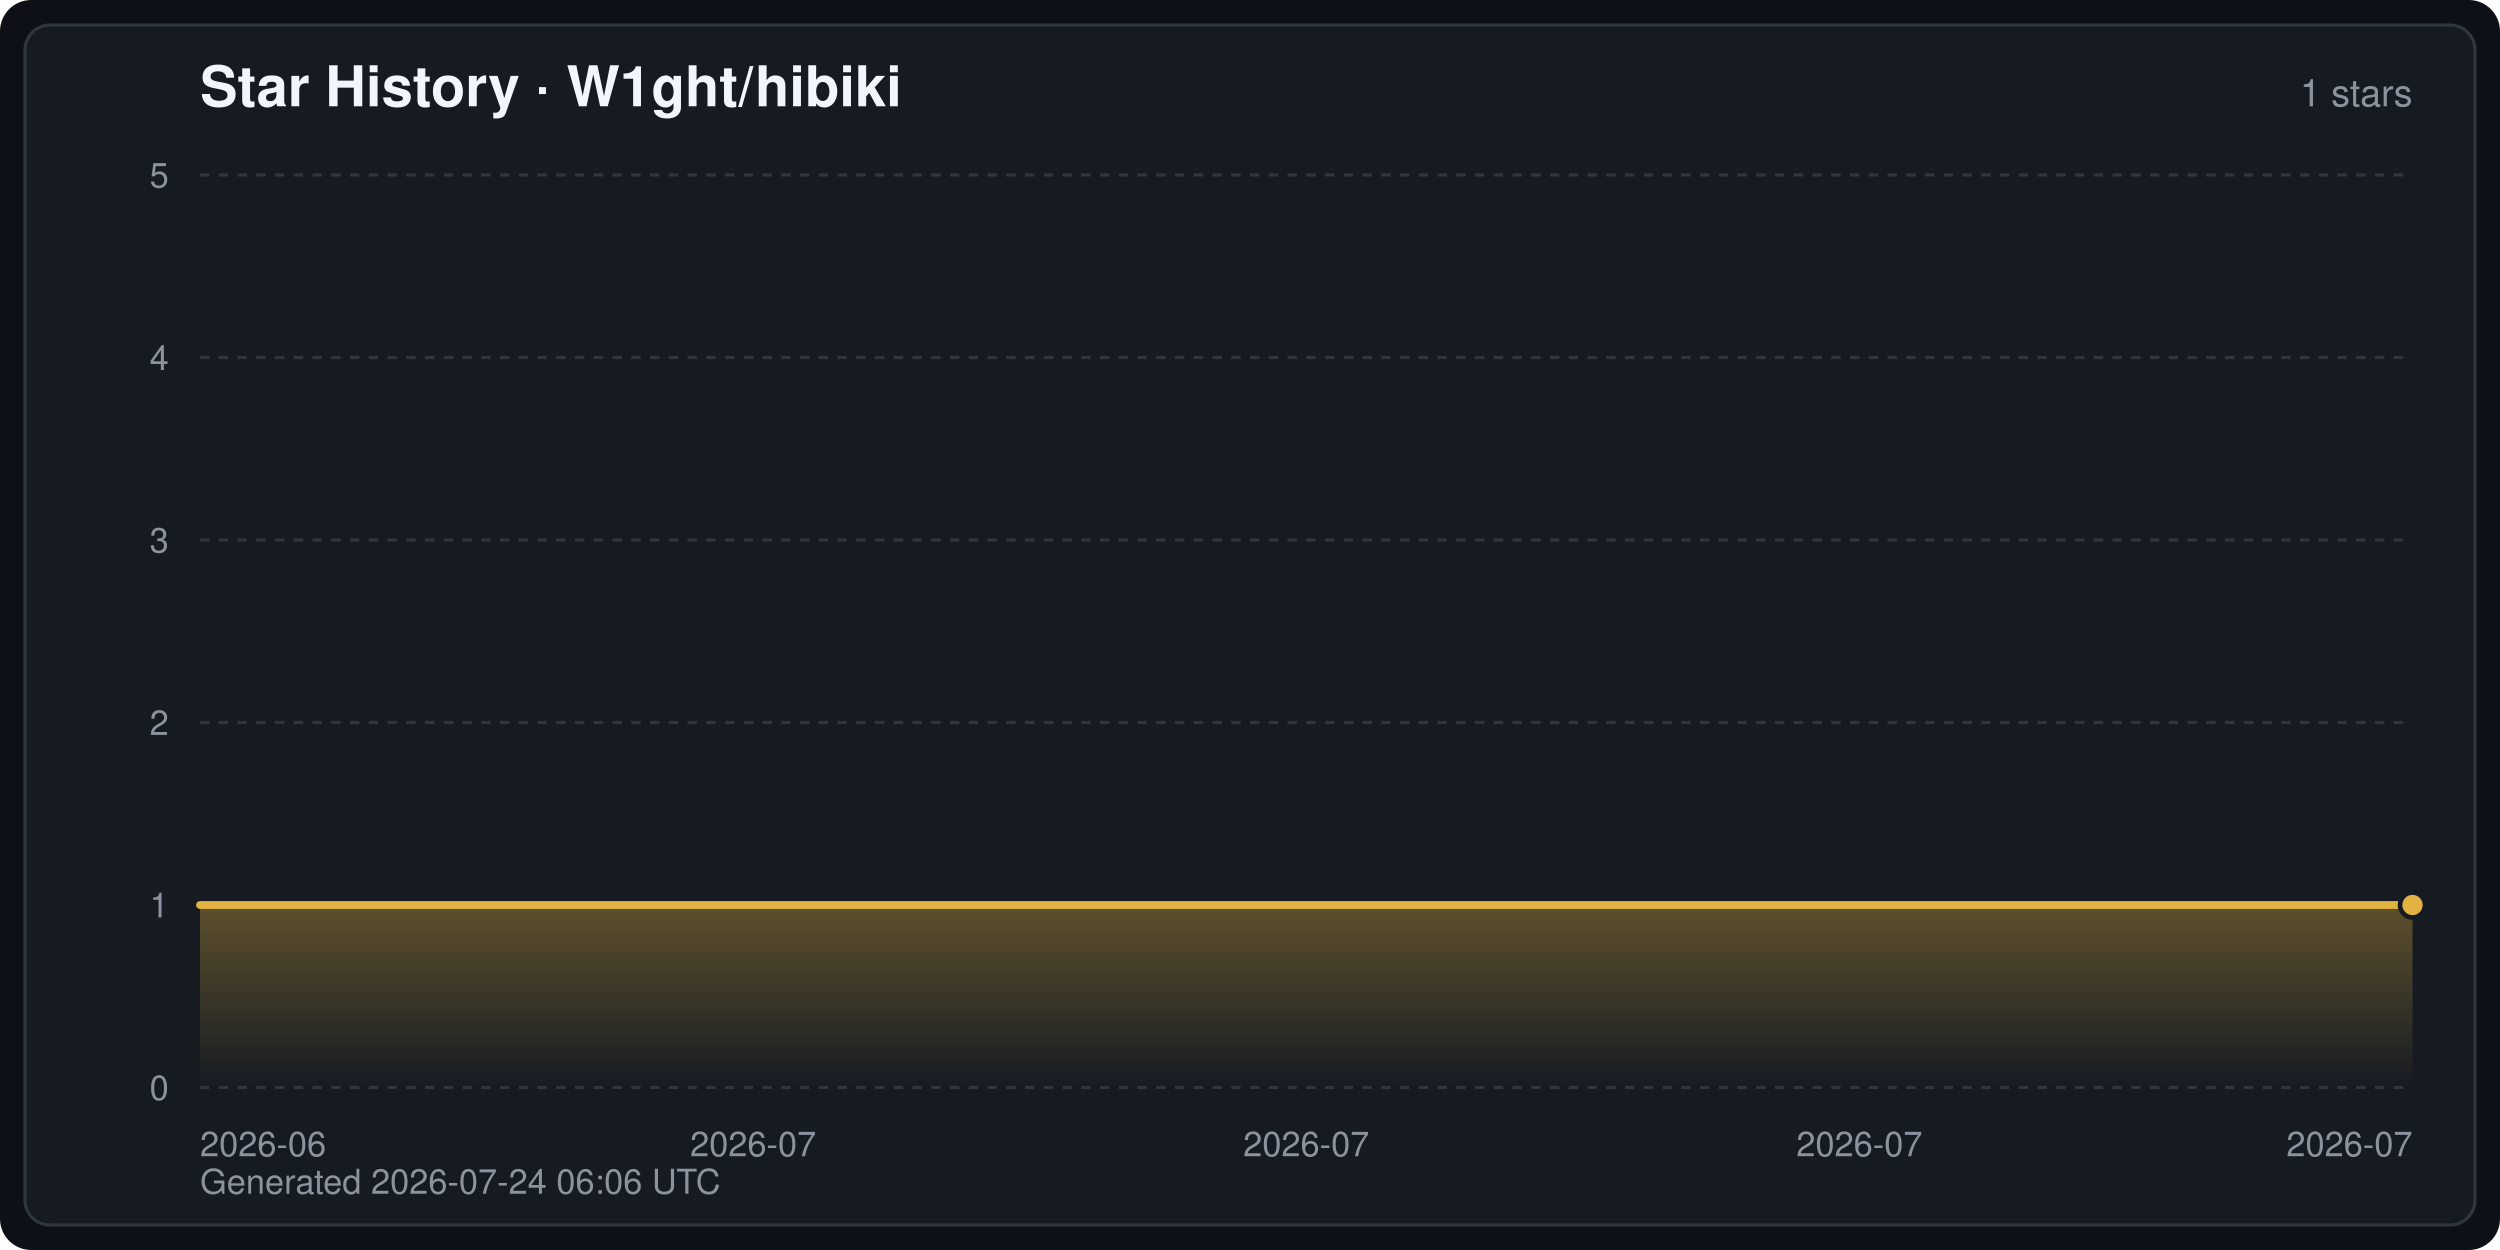
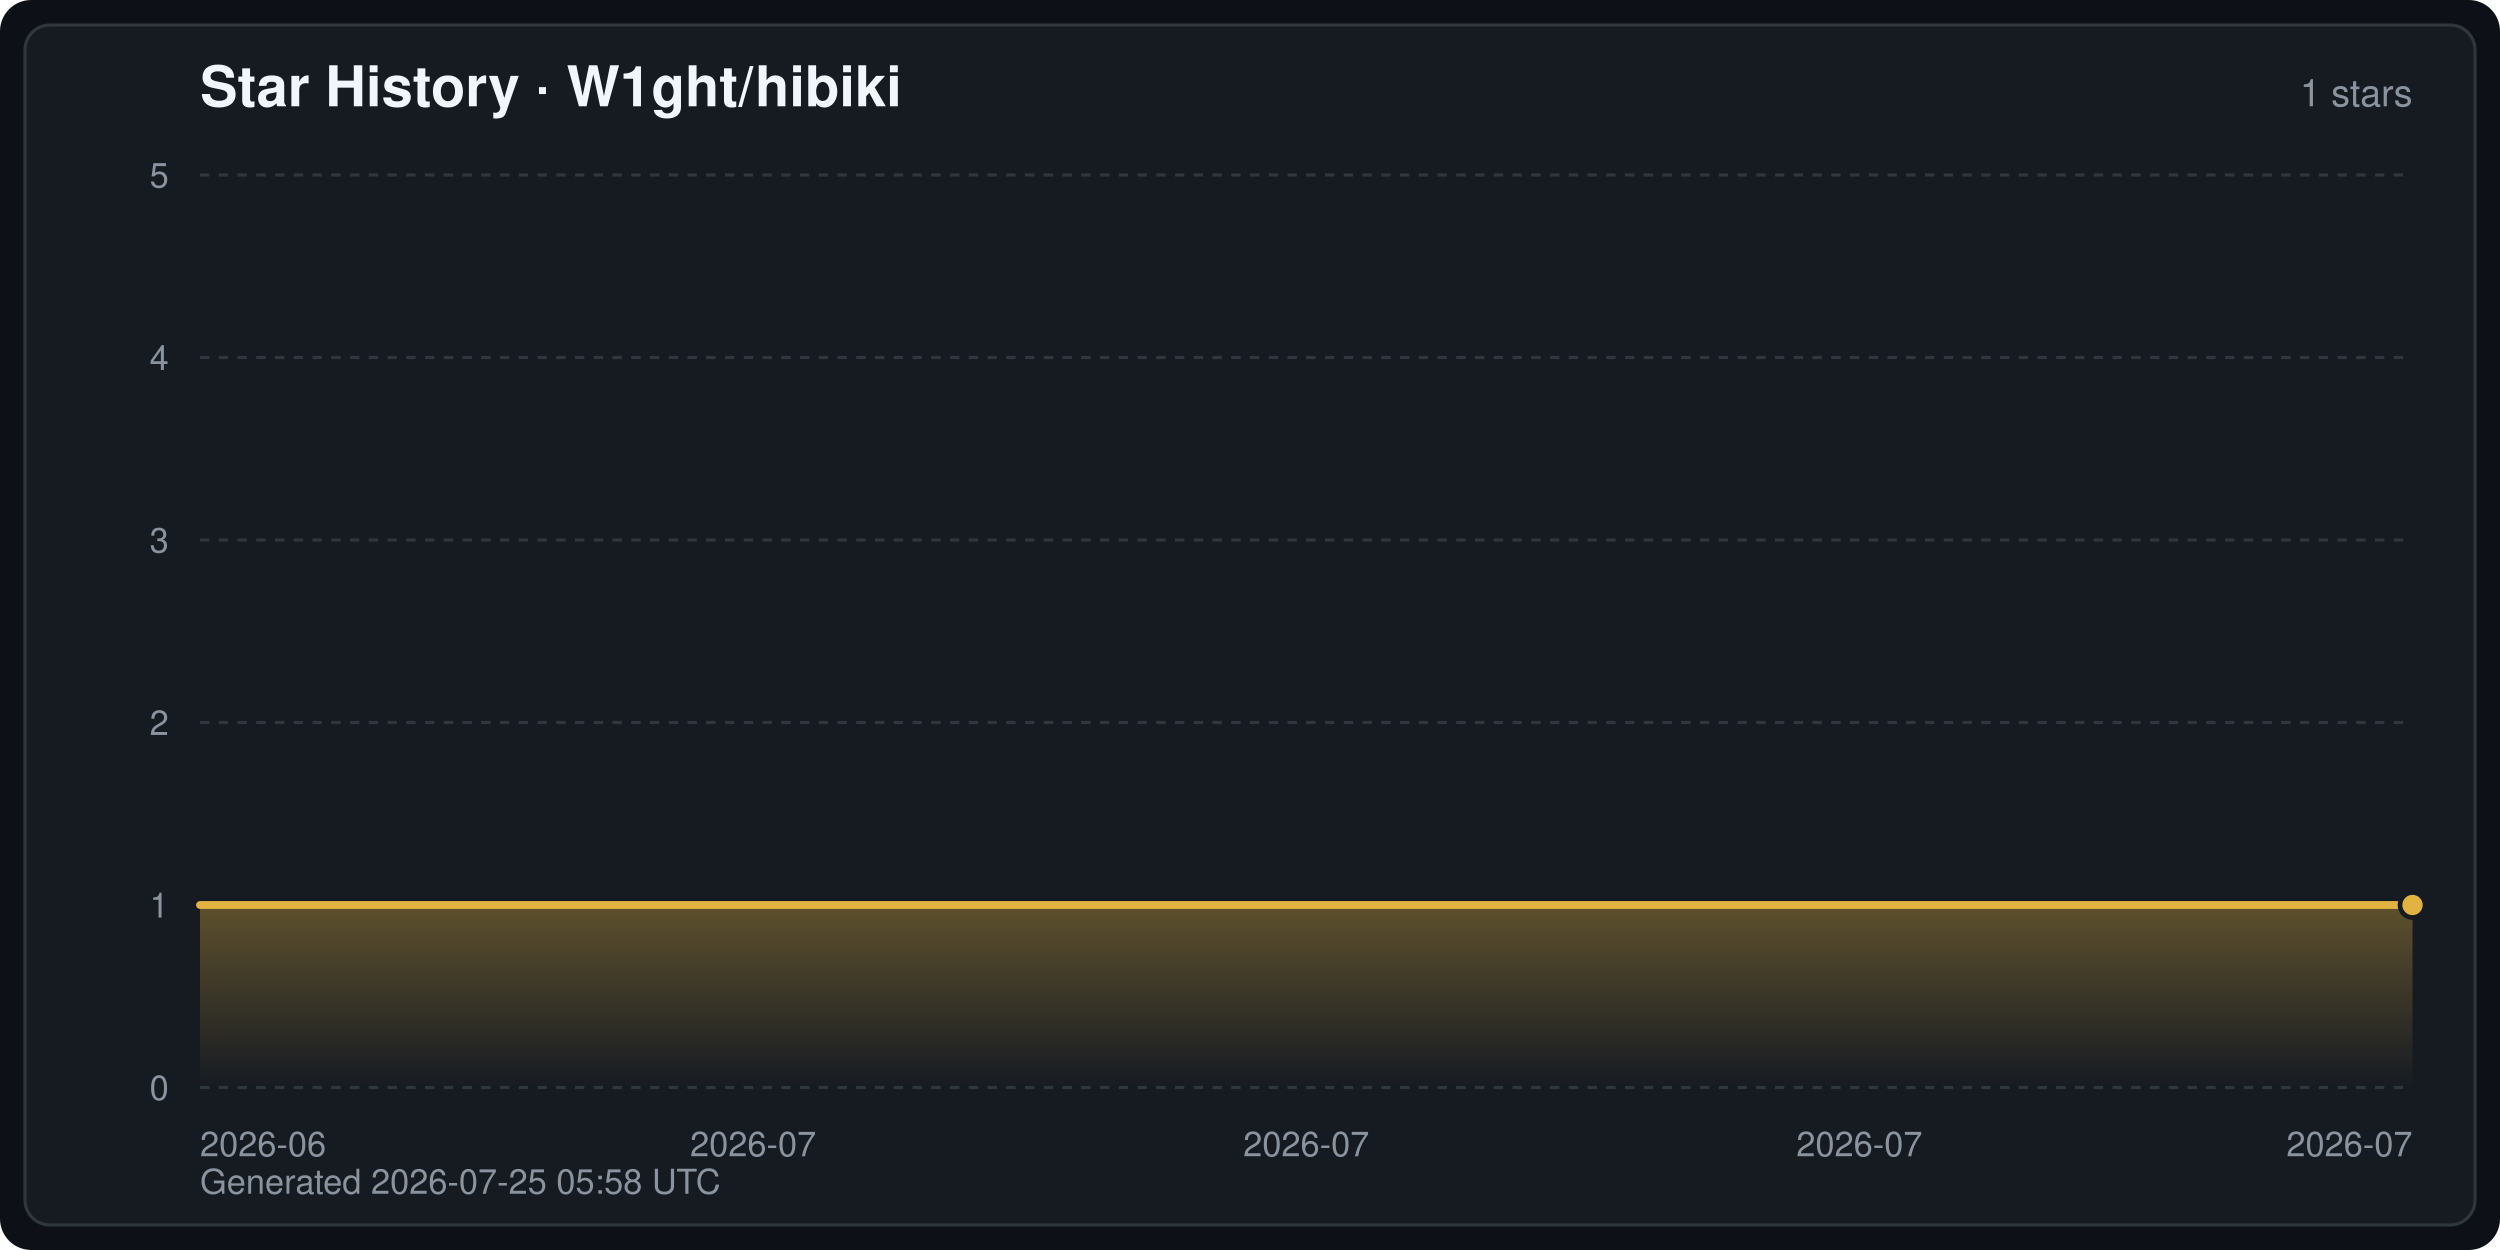
<svg xmlns="http://www.w3.org/2000/svg" width="800" height="400" viewBox="0 0 800 400" font-family="-apple-system,BlinkMacSystemFont,Segoe UI,Helvetica,Arial,sans-serif" role="img" aria-label="Star History · W1ght/hibiki">
  <defs>
    <linearGradient id="starArea" x1="0" y1="0" x2="0" y2="1">
      <stop offset="0" stop-color="#e3b341" stop-opacity="0.35" />
      <stop offset="1" stop-color="#e3b341" stop-opacity="0" />
    </linearGradient>
  </defs>
  <rect width="800" height="400" rx="10" fill="#0d1117" />
  <rect x="8" y="8" width="784" height="384" rx="8" fill="#161b22" stroke="#30363d" stroke-width="1" />
  <text x="64" y="34" fill="#f0f6fc" font-size="18" font-weight="600">Star History · W1ght/hibiki</text>
  <text x="772" y="34" fill="#8b949e" font-size="12" text-anchor="end">1 stars</text>
  <line x1="64" y1="348.0" x2="772" y2="348.0" stroke="#30363d" stroke-width="1" stroke-dasharray="3 3" />
  <text x="54" y="352.0" fill="#8b949e" font-size="11" text-anchor="end">0</text>
  <line x1="64" y1="289.6" x2="772" y2="289.6" stroke="#30363d" stroke-width="1" stroke-dasharray="3 3" />
  <text x="54" y="293.6" fill="#8b949e" font-size="11" text-anchor="end">1</text>
  <line x1="64" y1="231.2" x2="772" y2="231.2" stroke="#30363d" stroke-width="1" stroke-dasharray="3 3" />
  <text x="54" y="235.2" fill="#8b949e" font-size="11" text-anchor="end">2</text>
  <line x1="64" y1="172.8" x2="772" y2="172.8" stroke="#30363d" stroke-width="1" stroke-dasharray="3 3" />
  <text x="54" y="176.8" fill="#8b949e" font-size="11" text-anchor="end">3</text>
  <line x1="64" y1="114.4" x2="772" y2="114.4" stroke="#30363d" stroke-width="1" stroke-dasharray="3 3" />
  <text x="54" y="118.4" fill="#8b949e" font-size="11" text-anchor="end">4</text>
  <line x1="64" y1="56.0" x2="772" y2="56.0" stroke="#30363d" stroke-width="1" stroke-dasharray="3 3" />
  <text x="54" y="60.0" fill="#8b949e" font-size="11" text-anchor="end">5</text>
  <text x="64.0" y="370.0" fill="#8b949e" font-size="11" text-anchor="start">2026-06</text>
  <text x="241.0" y="370.0" fill="#8b949e" font-size="11" text-anchor="middle">2026-07</text>
  <text x="418.0" y="370.0" fill="#8b949e" font-size="11" text-anchor="middle">2026-07</text>
  <text x="595.0" y="370.0" fill="#8b949e" font-size="11" text-anchor="middle">2026-07</text>
  <text x="772.0" y="370.0" fill="#8b949e" font-size="11" text-anchor="end">2026-07</text>
  <path d="M64.0,348.0 L64.0,289.6 L772.0,289.6 L772.0,289.6 L772.0,348.0 Z" fill="url(#starArea)" />
  <polyline points="64.0,289.6 772.0,289.6 772.0,289.6" fill="none" stroke="#e3b341" stroke-width="2.5" stroke-linejoin="round" stroke-linecap="round" />
  <circle cx="772.0" cy="289.6" r="4" fill="#e3b341" stroke="#161b22" stroke-width="1.5" />
-   <text x="64" y="382" fill="#8b949e" font-size="11">Generated 2026-07-24 06:06 UTC</text>
+   <text x="64" y="382" fill="#8b949e" font-size="11">Generated 2026-07-25 05:58 UTC</text>
</svg>
